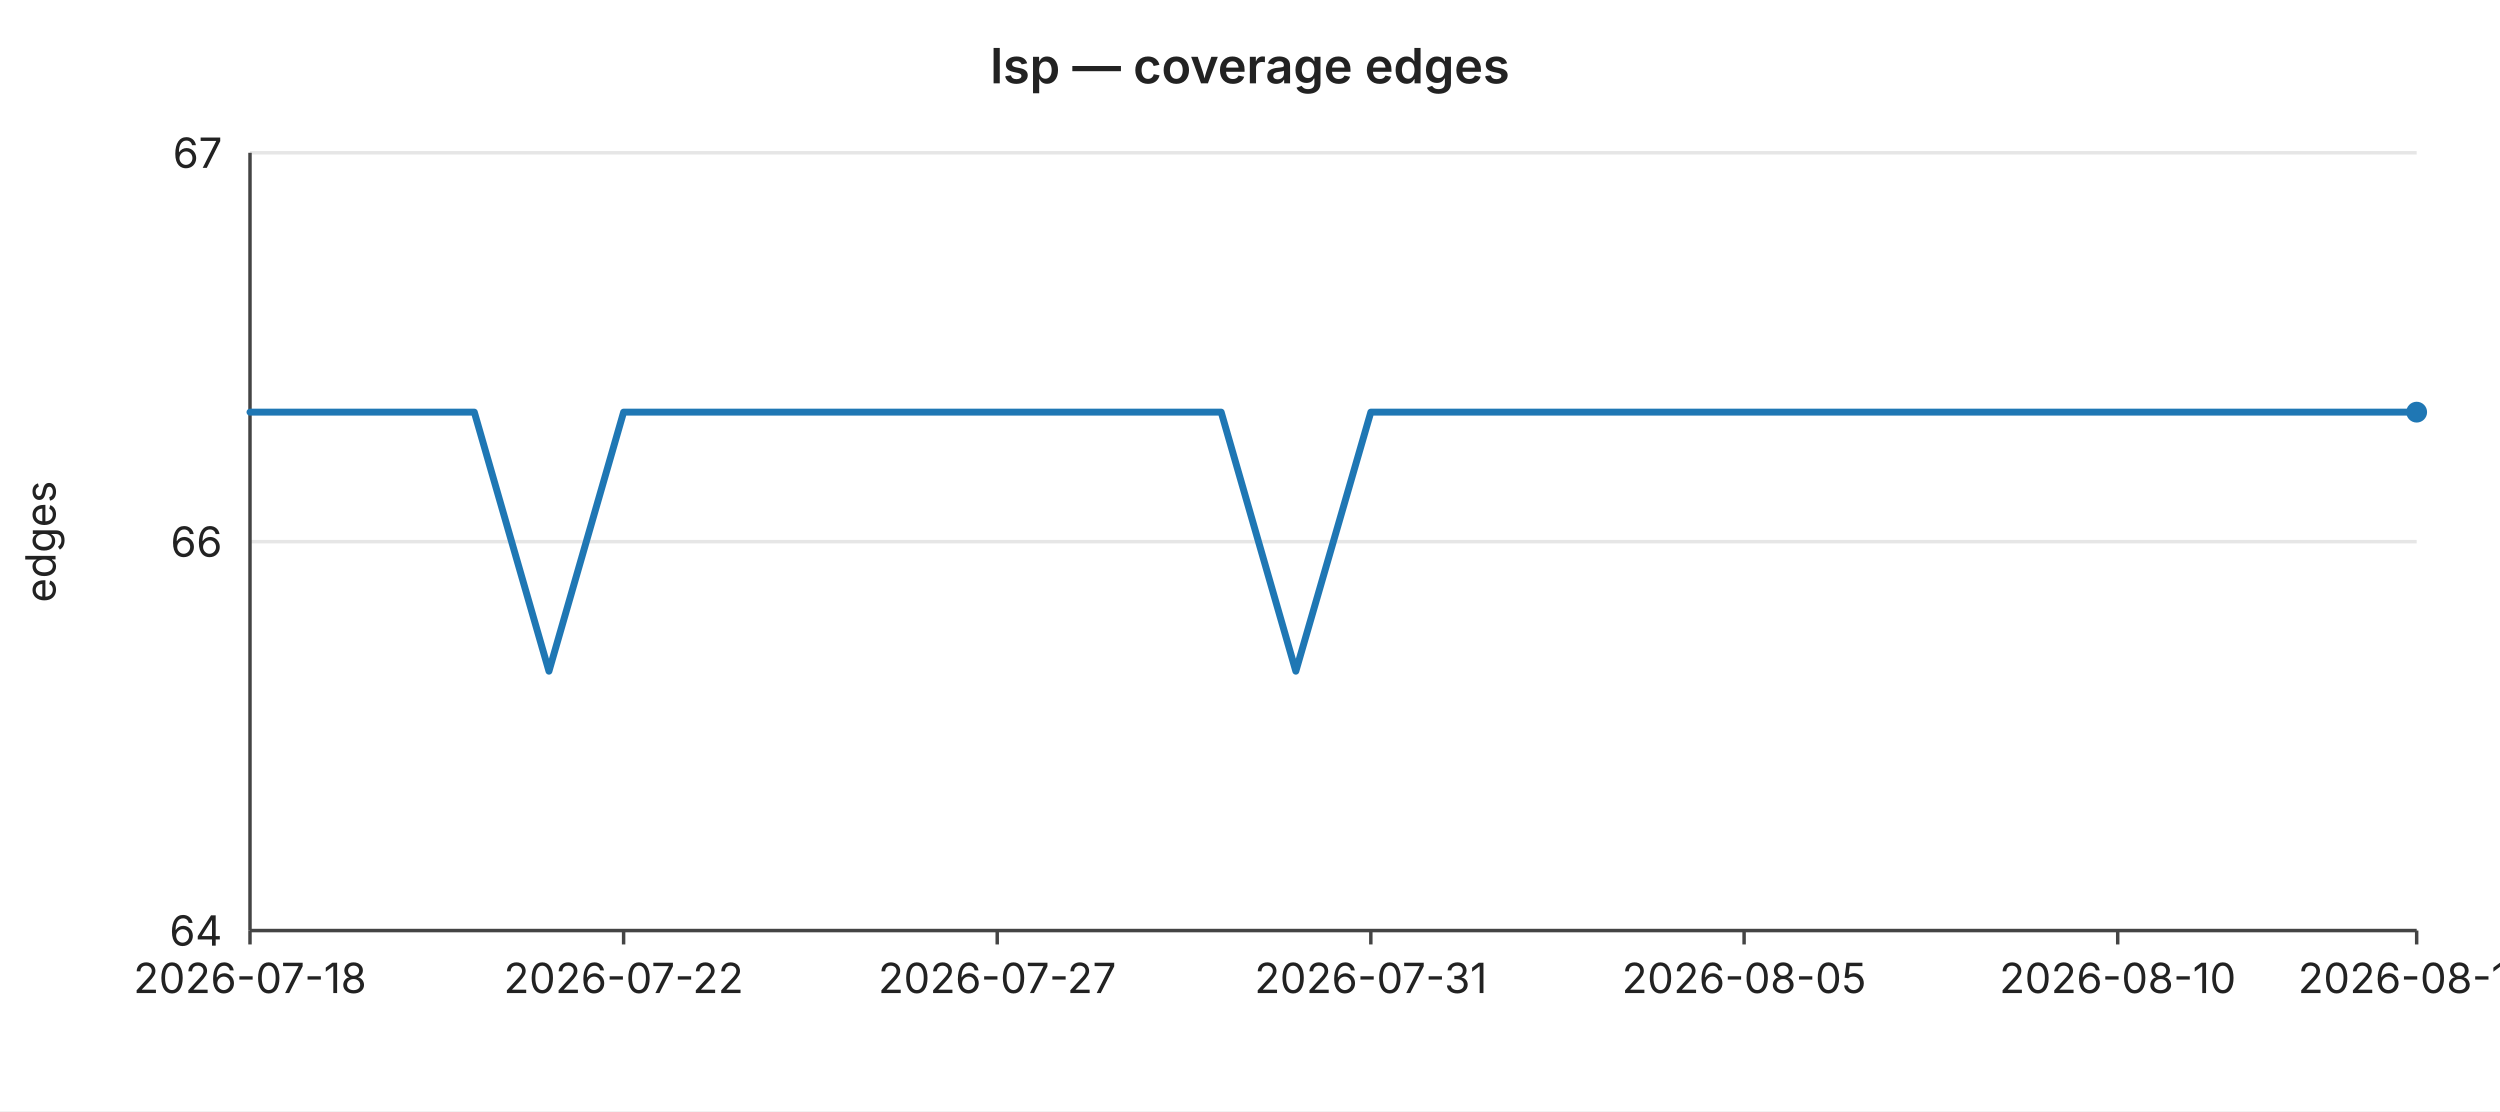
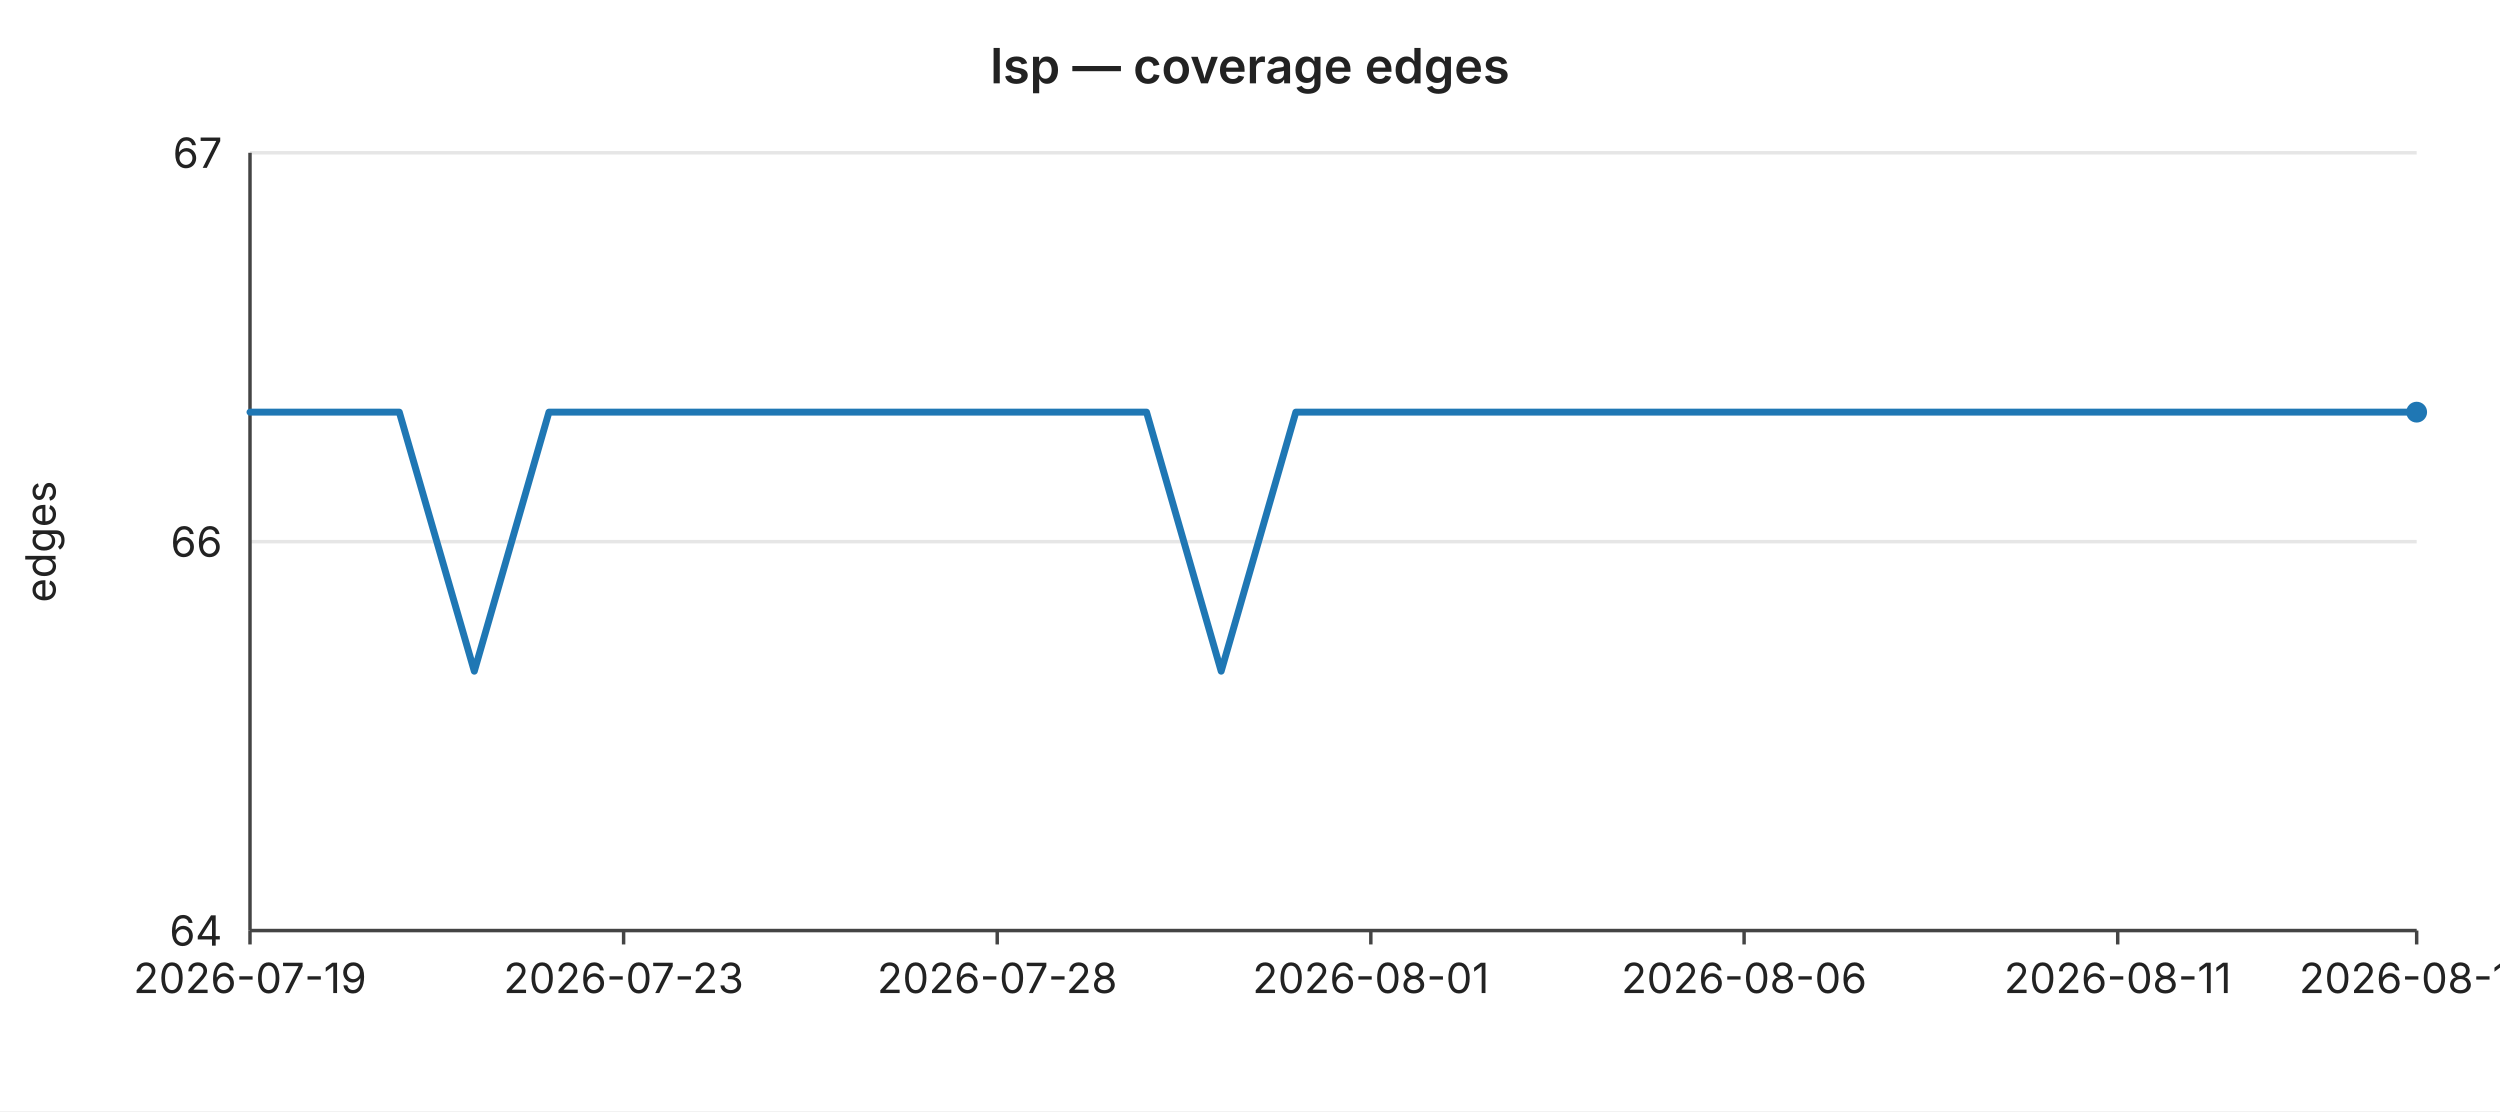
<svg xmlns="http://www.w3.org/2000/svg" width="720" height="320" viewBox="0 0 720 320" font-family="-apple-system,BlinkMacSystemFont,Segoe UI,sans-serif" font-size="12">
  <rect width="720" height="320" fill="#ffffff" />
  <text x="360" y="24" text-anchor="middle" font-size="14" font-weight="600" fill="#222">lsp — coverage edges</text>
  <line x1="72" y1="44.0" x2="696" y2="44.0" stroke="#e6e6e6" stroke-width="1" />
  <text x="64" y="44.0" text-anchor="end" dominant-baseline="middle" fill="#222">67</text>
  <line x1="72" y1="156.0" x2="696" y2="156.0" stroke="#e6e6e6" stroke-width="1" />
  <text x="64" y="156.0" text-anchor="end" dominant-baseline="middle" fill="#222">66</text>
  <line x1="72" y1="268.0" x2="696" y2="268.0" stroke="#e6e6e6" stroke-width="1" />
  <text x="64" y="268.0" text-anchor="end" dominant-baseline="middle" fill="#222">64</text>
  <text x="16" y="156" text-anchor="middle" fill="#222" transform="rotate(-90 16 156)">edges</text>
  <line x1="72" y1="44" x2="72" y2="268" stroke="#444" stroke-width="1" />
  <line x1="72" y1="268" x2="696" y2="268" stroke="#444" stroke-width="1" />
  <line x1="72.0" y1="268" x2="72.0" y2="272" stroke="#444" stroke-width="1" />
-   <text x="72.0" y="286" text-anchor="middle" fill="#222">2026-07-18</text>
+   <text x="72.0" y="286" text-anchor="middle" fill="#222">2026-07-19</text>
  <line x1="179.6" y1="268" x2="179.6" y2="272" stroke="#444" stroke-width="1" />
-   <text x="179.6" y="286" text-anchor="middle" fill="#222">2026-07-22</text>
+   <text x="179.6" y="286" text-anchor="middle" fill="#222">2026-07-23</text>
  <line x1="287.2" y1="268" x2="287.2" y2="272" stroke="#444" stroke-width="1" />
-   <text x="287.2" y="286" text-anchor="middle" fill="#222">2026-07-27</text>
+   <text x="287.2" y="286" text-anchor="middle" fill="#222">2026-07-28</text>
  <line x1="394.8" y1="268" x2="394.8" y2="272" stroke="#444" stroke-width="1" />
-   <text x="394.8" y="286" text-anchor="middle" fill="#222">2026-07-31</text>
+   <text x="394.8" y="286" text-anchor="middle" fill="#222">2026-08-01</text>
  <line x1="502.3" y1="268" x2="502.3" y2="272" stroke="#444" stroke-width="1" />
-   <text x="502.3" y="286" text-anchor="middle" fill="#222">2026-08-05</text>
+   <text x="502.3" y="286" text-anchor="middle" fill="#222">2026-08-06</text>
  <line x1="609.9" y1="268" x2="609.9" y2="272" stroke="#444" stroke-width="1" />
-   <text x="609.9" y="286" text-anchor="middle" fill="#222">2026-08-10</text>
+   <text x="609.9" y="286" text-anchor="middle" fill="#222">2026-08-11</text>
  <line x1="696.0" y1="268" x2="696.0" y2="272" stroke="#444" stroke-width="1" />
-   <text x="696.0" y="286" text-anchor="middle" fill="#222">2026-08-14</text>
-   <polyline fill="none" stroke="#1f77b4" stroke-width="2" stroke-linejoin="round" stroke-linecap="round" points="72.0,118.7 93.5,118.7 115.0,118.7 136.6,118.7 158.1,193.3 179.6,118.7 201.1,118.7 222.6,118.7 244.1,118.7 265.7,118.7 287.2,118.7 308.7,118.7 330.2,118.7 351.7,118.7 373.2,193.3 394.8,118.7 416.3,118.7 437.8,118.7 459.3,118.7 480.8,118.7 502.3,118.7 523.9,118.7 545.4,118.7 566.9,118.7 588.4,118.7 609.9,118.7 631.4,118.7 653.0,118.7 674.5,118.7 696.0,118.7" />
+   <text x="696.0" y="286" text-anchor="middle" fill="#222">2026-08-15</text>
+   <polyline fill="none" stroke="#1f77b4" stroke-width="2" stroke-linejoin="round" stroke-linecap="round" points="72.0,118.7 93.5,118.7 115.0,118.7 136.6,193.3 158.1,118.7 179.6,118.7 201.1,118.7 222.6,118.7 244.1,118.7 265.7,118.7 287.2,118.7 308.7,118.7 330.2,118.7 351.7,193.3 373.2,118.7 394.8,118.7 416.3,118.7 437.8,118.7 459.3,118.7 480.8,118.7 502.3,118.7 523.9,118.7 545.4,118.7 566.9,118.7 588.4,118.7 609.9,118.7 631.4,118.7 653.0,118.7 674.5,118.7 696.0,118.7" />
  <circle cx="696.0" cy="118.7" r="3" fill="#1f77b4" />
</svg>
